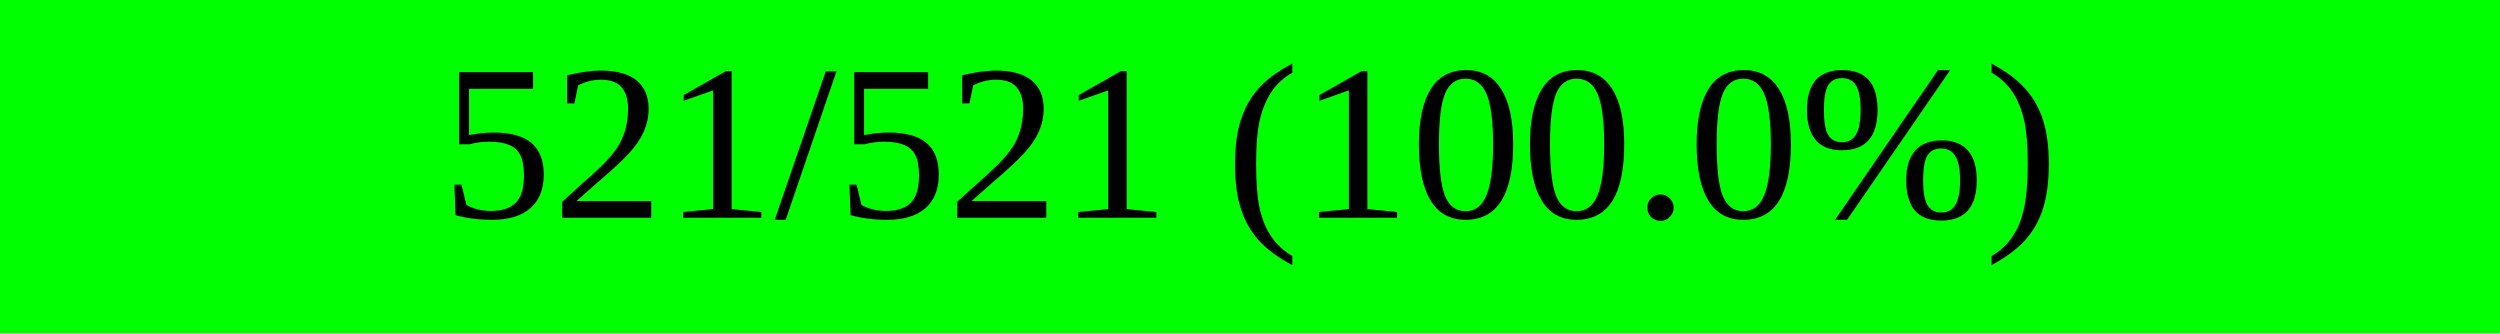
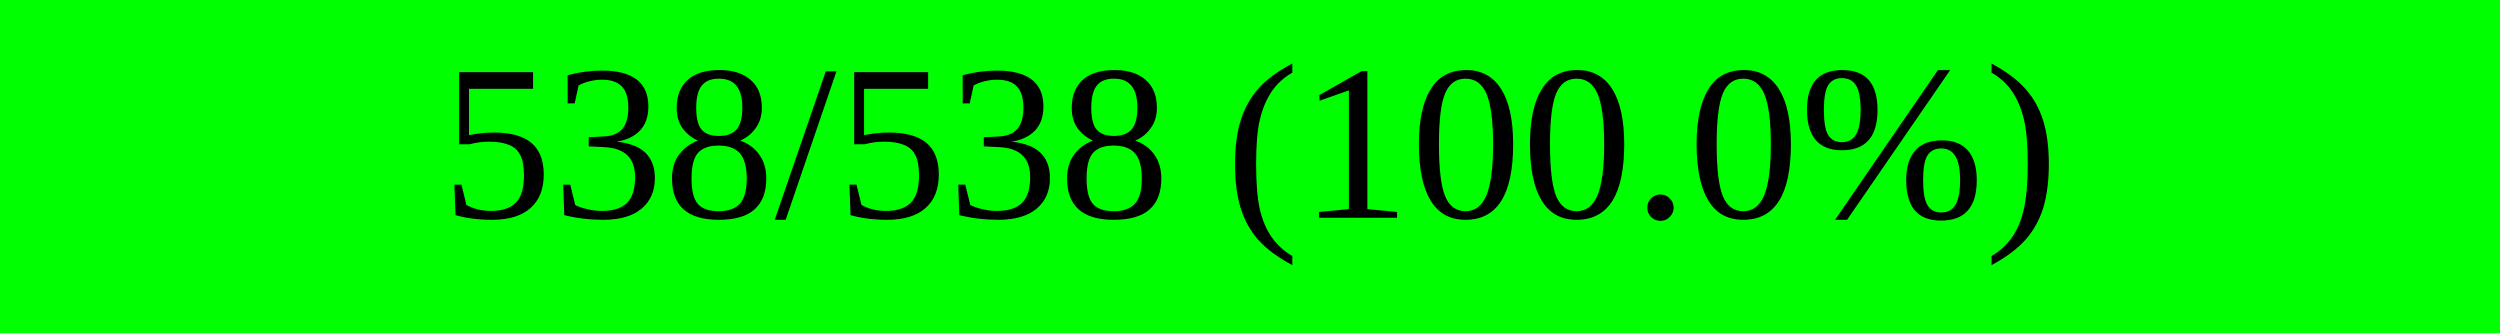
<svg xmlns="http://www.w3.org/2000/svg" width="150" height="20" viewBox="0 0 150 20" version="1.1" preserveAspectRatio="none" style="background-color: #000000">
  <rect x="0" y="0" width="150.0" height="20" fill="#00ff00" />
  <rect x="150.0" y="0" width="0.0" height="20" fill="#ff0000" />
-   <text x="75.0" y="10.0" text-anchor="middle" dominant-baseline="middle" font-size="13.333" fill="#000000">521/521 (100.0%)</text>
+   <text x="75.0" y="10.0" text-anchor="middle" dominant-baseline="middle" font-size="13.333" fill="#000000">538/538 (100.0%)</text>
</svg>
